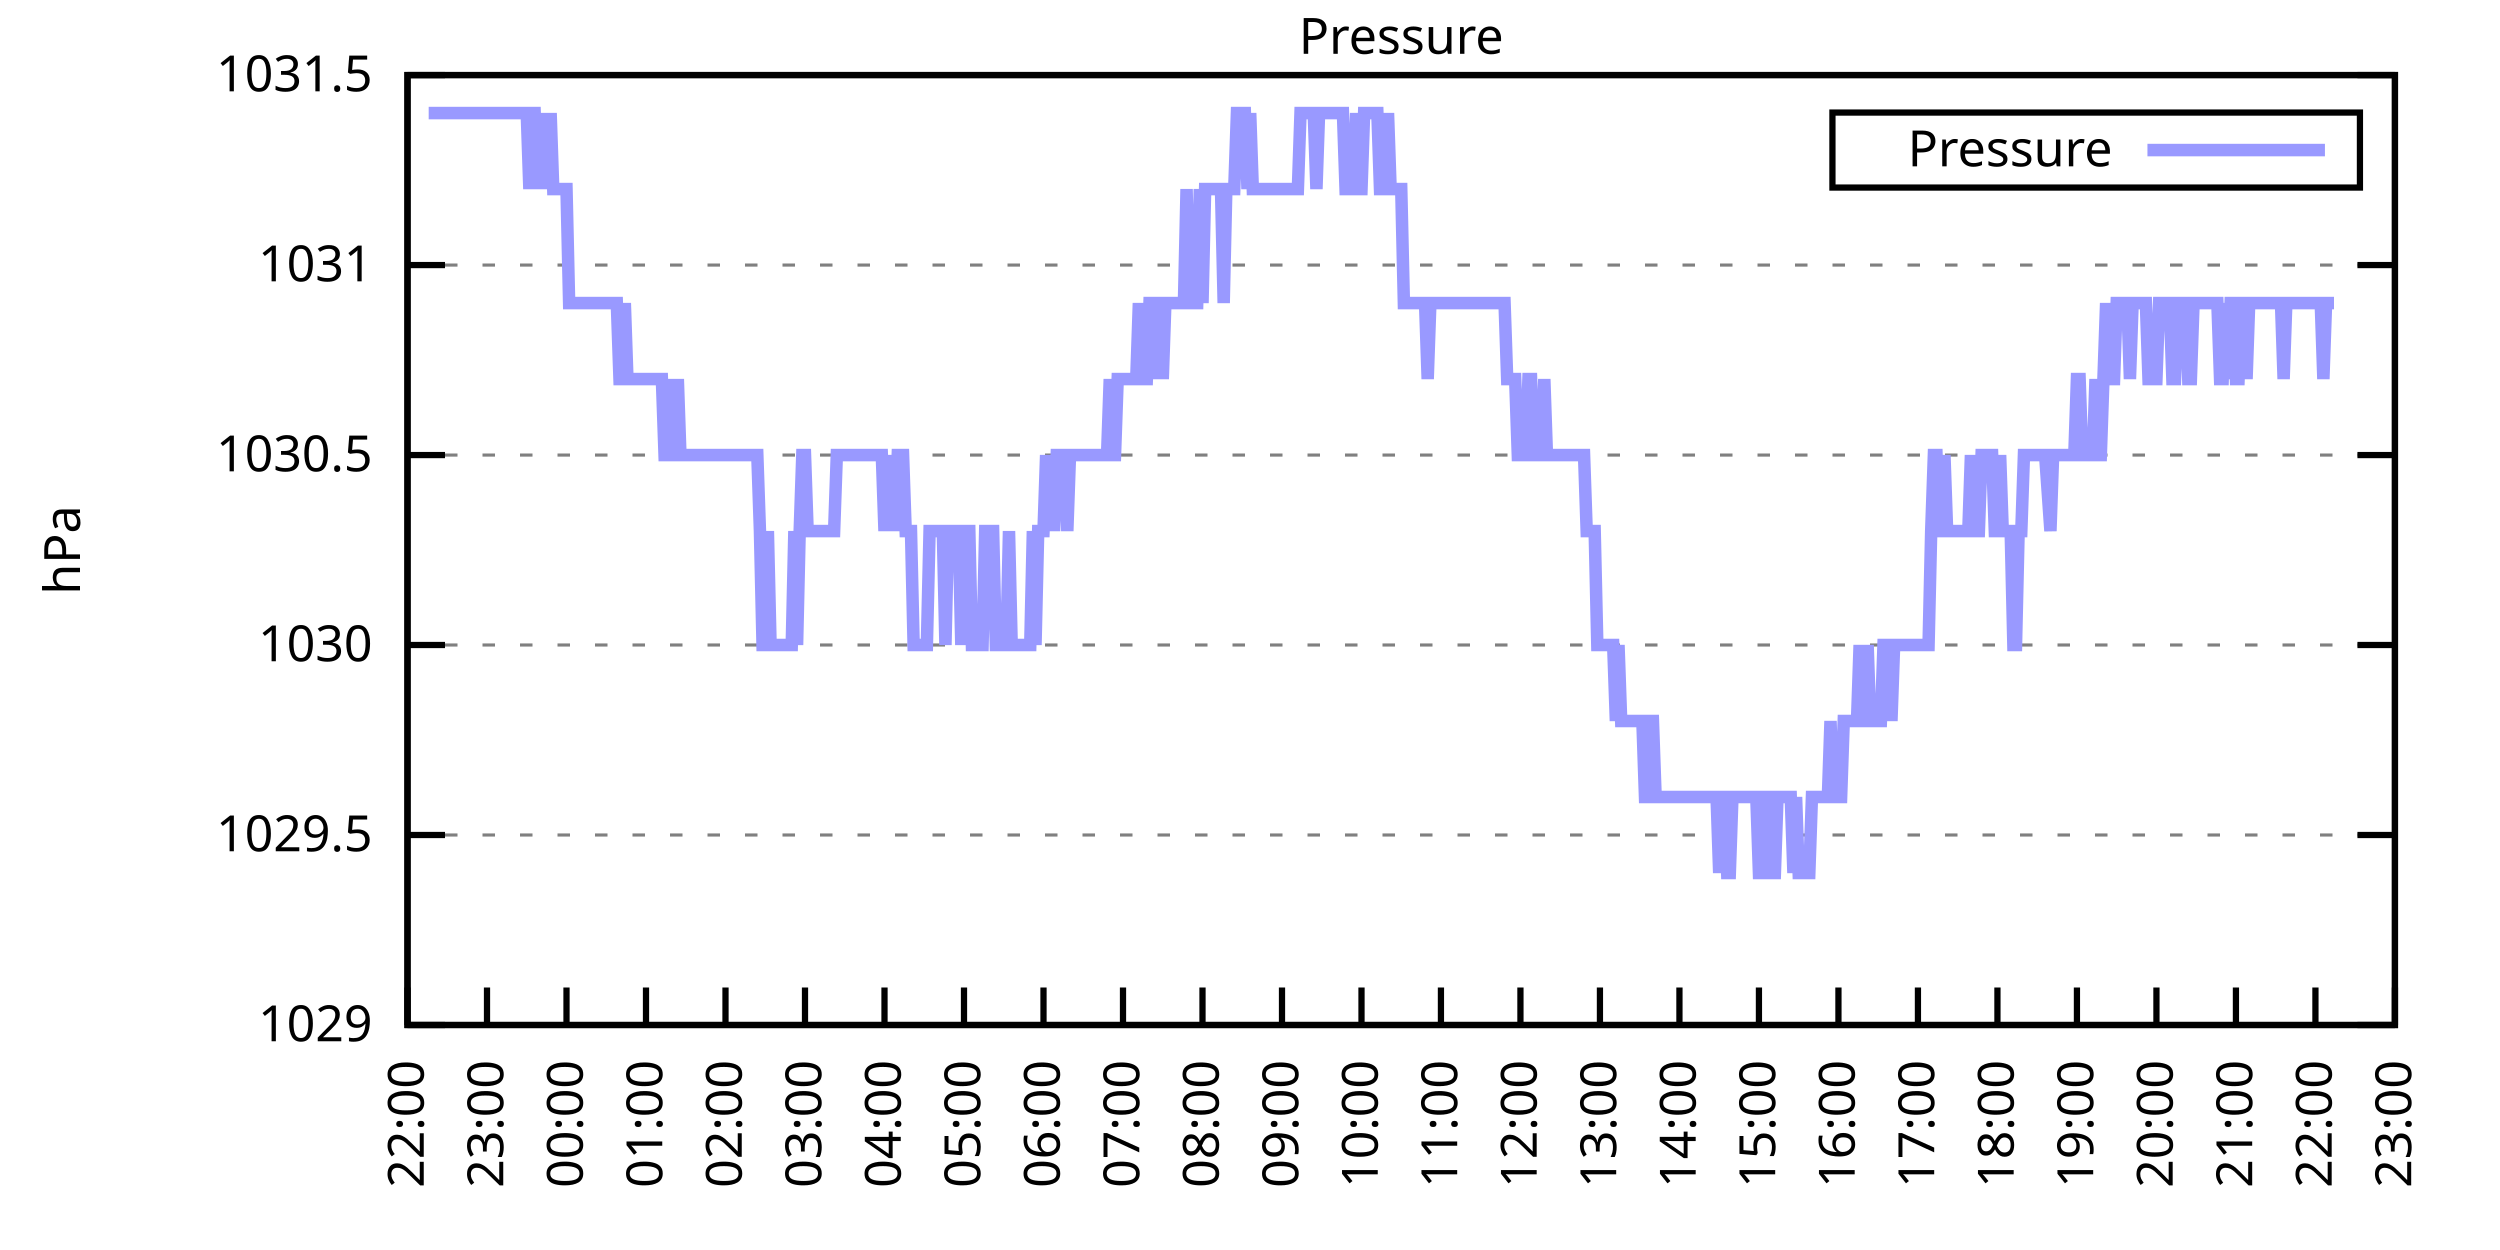
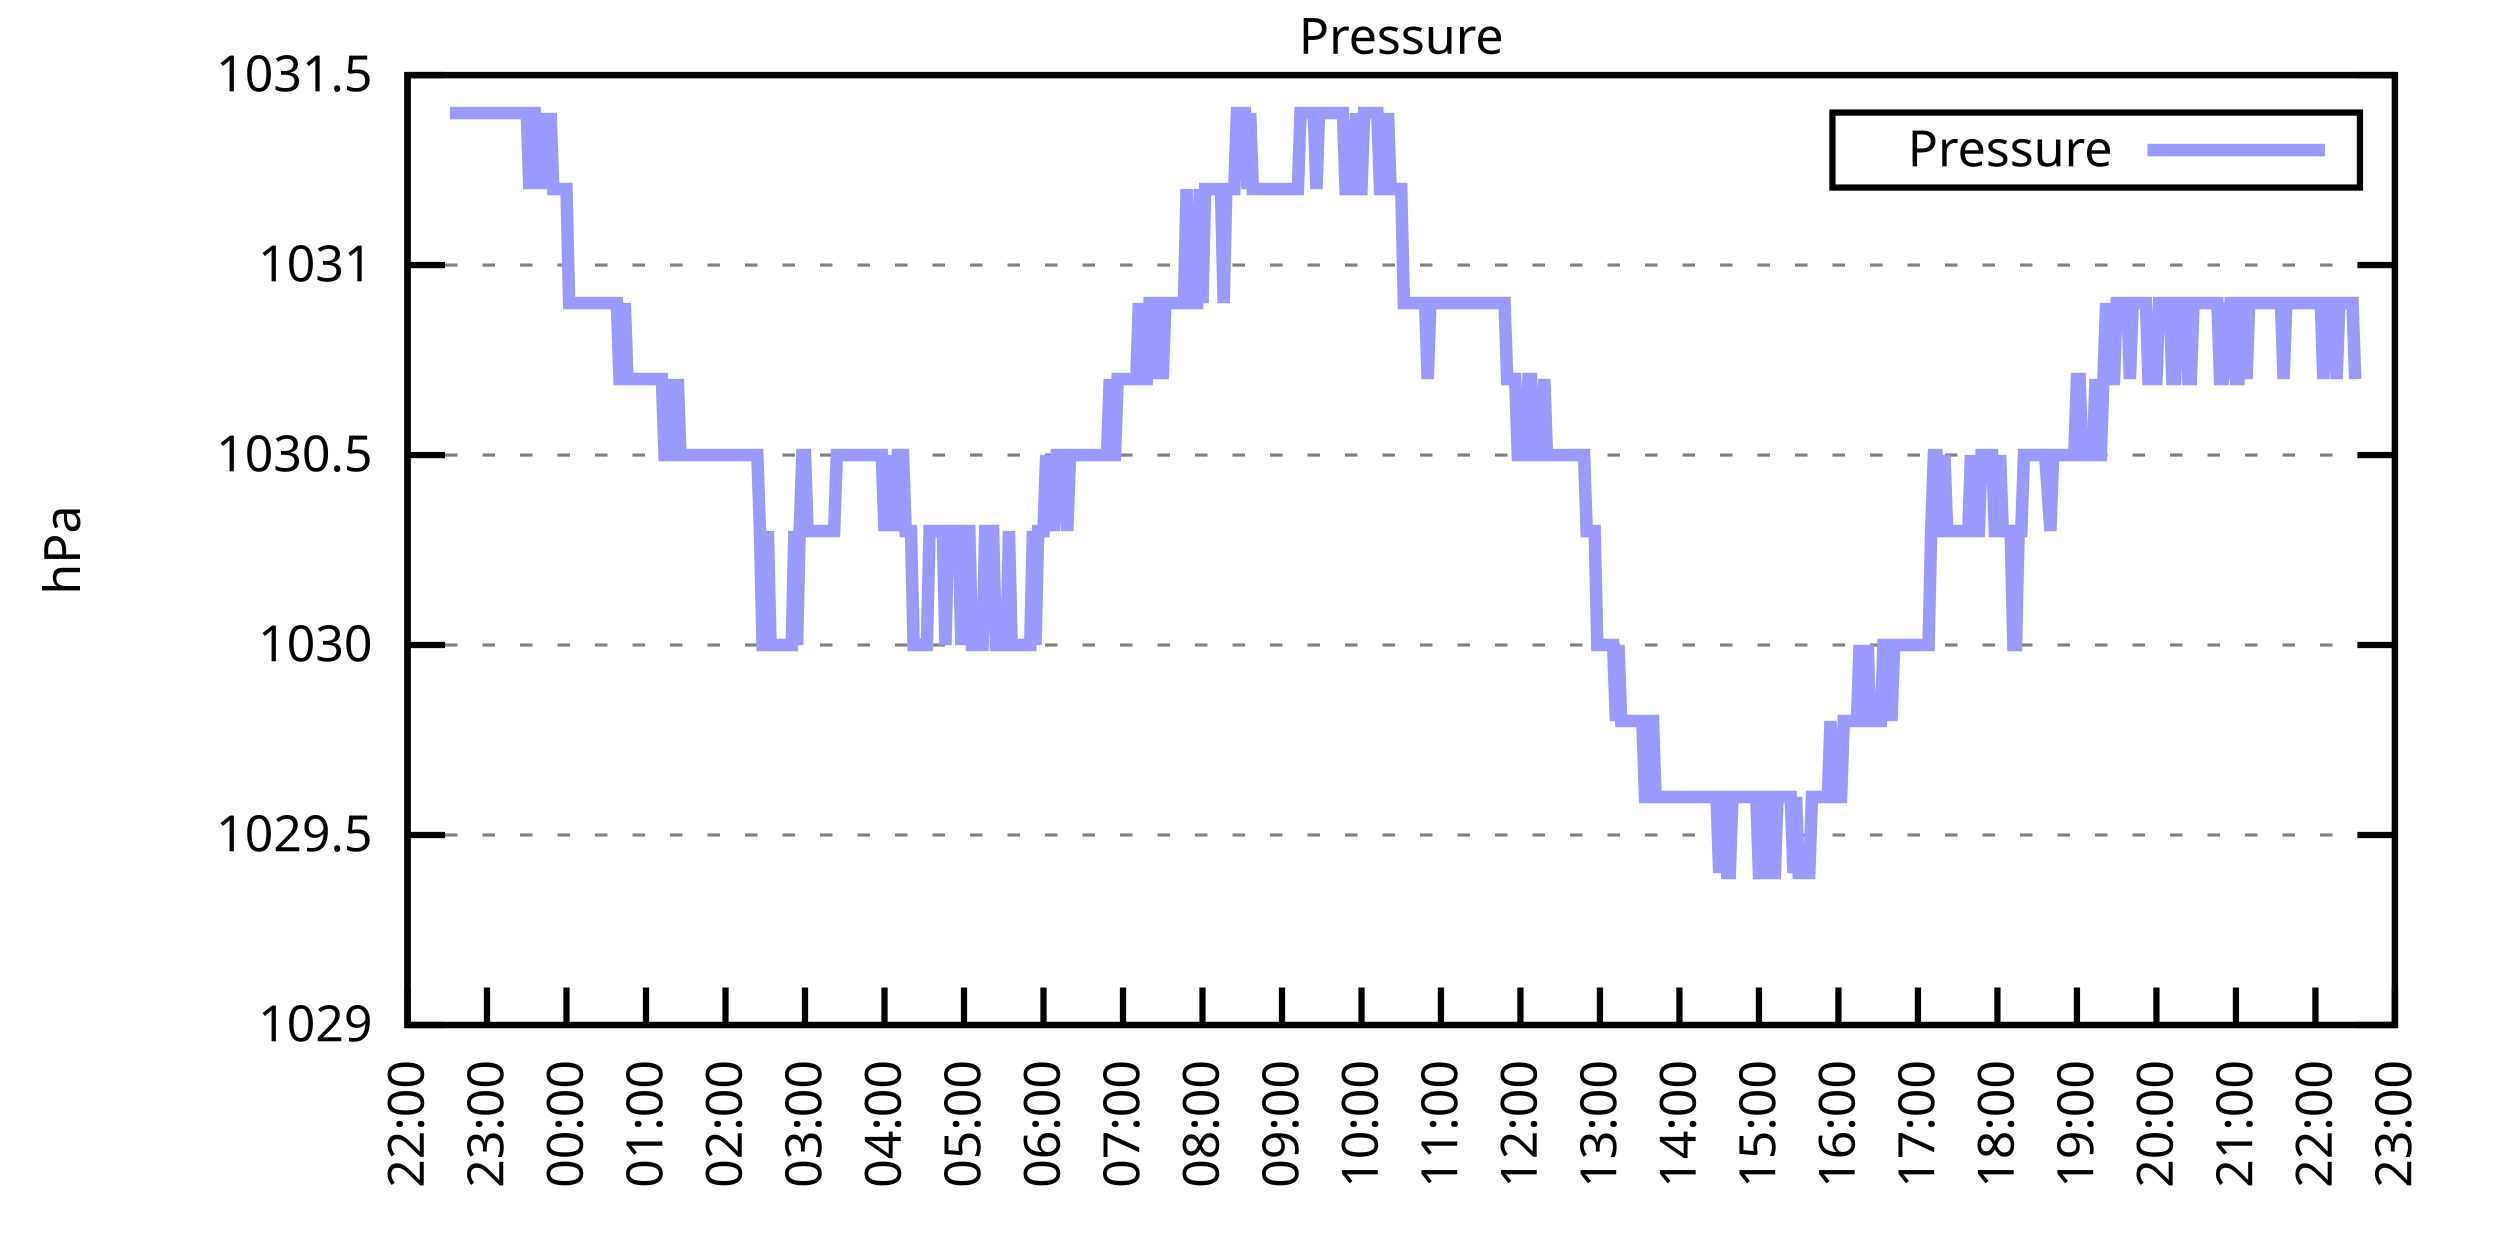
<svg xmlns="http://www.w3.org/2000/svg" xmlns:xlink="http://www.w3.org/1999/xlink" width="400" height="200" viewBox="0 0 400 200">
  <g id="gnuplot_canvas">
    <rect x="0" y="0" width="400" height="200" fill="none" />
    <defs>
      <circle id="gpDot" r="0.5" stroke-width="0.5" stroke="currentColor" />
      <path id="gpPt0" stroke-width="0.333" stroke="currentColor" d="M-1,0 h2 M0,-1 v2" />
      <path id="gpPt1" stroke-width="0.333" stroke="currentColor" d="M-1,-1 L1,1 M1,-1 L-1,1" />
      <path id="gpPt2" stroke-width="0.333" stroke="currentColor" d="M-1,0 L1,0 M0,-1 L0,1 M-1,-1 L1,1 M-1,1 L1,-1" />
      <rect id="gpPt3" stroke-width="0.333" stroke="currentColor" x="-1" y="-1" width="2" height="2" />
      <rect id="gpPt4" stroke-width="0.333" stroke="currentColor" fill="currentColor" x="-1" y="-1" width="2" height="2" />
      <circle id="gpPt5" stroke-width="0.333" stroke="currentColor" cx="0" cy="0" r="1" />
      <use xlink:href="#gpPt5" id="gpPt6" fill="currentColor" stroke="none" />
      <path id="gpPt7" stroke-width="0.333" stroke="currentColor" d="M0,-1.33 L-1.33,0.67 L1.33,0.67 z" />
      <use xlink:href="#gpPt7" id="gpPt8" fill="currentColor" stroke="none" />
      <use xlink:href="#gpPt7" id="gpPt9" stroke="currentColor" transform="rotate(180)" />
      <use xlink:href="#gpPt9" id="gpPt10" fill="currentColor" stroke="none" />
      <use xlink:href="#gpPt3" id="gpPt11" stroke="currentColor" transform="rotate(45)" />
      <use xlink:href="#gpPt11" id="gpPt12" fill="currentColor" stroke="none" />
      <path id="gpPt13" stroke-width="0.333" stroke="currentColor" d="M0,1.330 L1.265,0.411 L0.782,-1.067 L-0.782,-1.076 L-1.265,0.411 z" />
      <use xlink:href="#gpPt13" id="gpPt14" fill="currentColor" stroke="none" />
      <filter id="textbox" filterUnits="objectBoundingBox" x="0" y="0" height="1" width="1">
        <feFlood flood-color="white" flood-opacity="1" result="bgnd" />
        <feComposite in="SourceGraphic" in2="bgnd" operator="atop" />
      </filter>
      <filter id="greybox" filterUnits="objectBoundingBox" x="0" y="0" height="1" width="1">
        <feFlood flood-color="lightgrey" flood-opacity="1" result="grey" />
        <feComposite in="SourceGraphic" in2="grey" operator="atop" />
      </filter>
    </defs>
    <g fill="none" color="white" stroke="currentColor" stroke-width="1.00" stroke-linecap="butt" stroke-linejoin="miter">
</g>
    <g fill="none" color="black" stroke="currentColor" stroke-width="1.00" stroke-linecap="butt" stroke-linejoin="miter">
      <g stroke="none" shape-rendering="crispEdges">
        <polygon fill="rgb(255, 255, 255)" points="65.20,164.00 383.18,164.00 383.18,12.02 65.20,12.02 " />
      </g>
    </g>
    <g fill="none" color="black" stroke="currentColor" stroke-width="1.00" stroke-linecap="butt" stroke-linejoin="miter">
</g>
    <g fill="none" color="black" stroke="black" stroke-width="0.50" stroke-linecap="butt" stroke-linejoin="miter">
</g>
    <g fill="none" color="gray" stroke="currentColor" stroke-width="0.50" stroke-linecap="butt" stroke-linejoin="miter">
      <path stroke="gray" stroke-dasharray="2,4" class="gridline" d="M65.20,164.00 L383.19,164.00  " />
    </g>
    <g fill="none" color="gray" stroke="gray" stroke-width="1.00" stroke-linecap="butt" stroke-linejoin="miter">
</g>
    <g fill="none" color="black" stroke="currentColor" stroke-width="1.00" stroke-linecap="butt" stroke-linejoin="miter">
      <path stroke="black" d="M65.20,164.00 L71.20,164.00 M383.19,164.00 L377.19,164.00  " />
      <g transform="translate(59.60,166.60)" stroke="none" fill="black" font-family="Sans" font-size="8.00" text-anchor="end">
        <text>
          <tspan font-family="Sans"> 1029</tspan>
        </text>
      </g>
    </g>
    <g fill="none" color="black" stroke="currentColor" stroke-width="1.00" stroke-linecap="butt" stroke-linejoin="miter">
</g>
    <g fill="none" color="black" stroke="black" stroke-width="0.50" stroke-linecap="butt" stroke-linejoin="miter">
</g>
    <g fill="none" color="gray" stroke="currentColor" stroke-width="0.50" stroke-linecap="butt" stroke-linejoin="miter">
      <path stroke="gray" stroke-dasharray="2,4" class="gridline" d="M65.20,133.60 L383.19,133.60  " />
    </g>
    <g fill="none" color="gray" stroke="gray" stroke-width="1.00" stroke-linecap="butt" stroke-linejoin="miter">
</g>
    <g fill="none" color="black" stroke="currentColor" stroke-width="1.00" stroke-linecap="butt" stroke-linejoin="miter">
      <path stroke="black" d="M65.20,133.60 L71.20,133.60 M383.19,133.60 L377.19,133.60  " />
      <g transform="translate(59.60,136.20)" stroke="none" fill="black" font-family="Sans" font-size="8.00" text-anchor="end">
        <text>
          <tspan font-family="Sans"> 1029.5</tspan>
        </text>
      </g>
    </g>
    <g fill="none" color="black" stroke="currentColor" stroke-width="1.00" stroke-linecap="butt" stroke-linejoin="miter">
</g>
    <g fill="none" color="black" stroke="black" stroke-width="0.50" stroke-linecap="butt" stroke-linejoin="miter">
</g>
    <g fill="none" color="gray" stroke="currentColor" stroke-width="0.50" stroke-linecap="butt" stroke-linejoin="miter">
      <path stroke="gray" stroke-dasharray="2,4" class="gridline" d="M65.20,103.20 L383.19,103.20  " />
    </g>
    <g fill="none" color="gray" stroke="gray" stroke-width="1.00" stroke-linecap="butt" stroke-linejoin="miter">
</g>
    <g fill="none" color="black" stroke="currentColor" stroke-width="1.00" stroke-linecap="butt" stroke-linejoin="miter">
      <path stroke="black" d="M65.20,103.20 L71.20,103.20 M383.19,103.20 L377.19,103.20  " />
      <g transform="translate(59.60,105.80)" stroke="none" fill="black" font-family="Sans" font-size="8.00" text-anchor="end">
        <text>
          <tspan font-family="Sans"> 1030</tspan>
        </text>
      </g>
    </g>
    <g fill="none" color="black" stroke="currentColor" stroke-width="1.00" stroke-linecap="butt" stroke-linejoin="miter">
</g>
    <g fill="none" color="black" stroke="black" stroke-width="0.50" stroke-linecap="butt" stroke-linejoin="miter">
</g>
    <g fill="none" color="gray" stroke="currentColor" stroke-width="0.50" stroke-linecap="butt" stroke-linejoin="miter">
      <path stroke="gray" stroke-dasharray="2,4" class="gridline" d="M65.20,72.81 L383.19,72.81  " />
    </g>
    <g fill="none" color="gray" stroke="gray" stroke-width="1.00" stroke-linecap="butt" stroke-linejoin="miter">
</g>
    <g fill="none" color="black" stroke="currentColor" stroke-width="1.00" stroke-linecap="butt" stroke-linejoin="miter">
      <path stroke="black" d="M65.20,72.81 L71.20,72.81 M383.19,72.81 L377.19,72.81  " />
      <g transform="translate(59.60,75.41)" stroke="none" fill="black" font-family="Sans" font-size="8.00" text-anchor="end">
        <text>
          <tspan font-family="Sans"> 1030.5</tspan>
        </text>
      </g>
    </g>
    <g fill="none" color="black" stroke="currentColor" stroke-width="1.00" stroke-linecap="butt" stroke-linejoin="miter">
</g>
    <g fill="none" color="black" stroke="black" stroke-width="0.50" stroke-linecap="butt" stroke-linejoin="miter">
</g>
    <g fill="none" color="gray" stroke="currentColor" stroke-width="0.50" stroke-linecap="butt" stroke-linejoin="miter">
      <path stroke="gray" stroke-dasharray="2,4" class="gridline" d="M65.20,42.41 L383.19,42.41  " />
    </g>
    <g fill="none" color="gray" stroke="gray" stroke-width="1.00" stroke-linecap="butt" stroke-linejoin="miter">
</g>
    <g fill="none" color="black" stroke="currentColor" stroke-width="1.00" stroke-linecap="butt" stroke-linejoin="miter">
      <path stroke="black" d="M65.20,42.41 L71.20,42.41 M383.19,42.41 L377.19,42.41  " />
      <g transform="translate(59.60,45.01)" stroke="none" fill="black" font-family="Sans" font-size="8.00" text-anchor="end">
        <text>
          <tspan font-family="Sans"> 1031</tspan>
        </text>
      </g>
    </g>
    <g fill="none" color="black" stroke="currentColor" stroke-width="1.00" stroke-linecap="butt" stroke-linejoin="miter">
</g>
    <g fill="none" color="black" stroke="black" stroke-width="0.50" stroke-linecap="butt" stroke-linejoin="miter">
</g>
    <g fill="none" color="gray" stroke="currentColor" stroke-width="0.50" stroke-linecap="butt" stroke-linejoin="miter">
      <path stroke="gray" stroke-dasharray="2,4" class="gridline" d="M65.20,12.01 L383.19,12.01  " />
    </g>
    <g fill="none" color="gray" stroke="gray" stroke-width="1.00" stroke-linecap="butt" stroke-linejoin="miter">
</g>
    <g fill="none" color="black" stroke="currentColor" stroke-width="1.00" stroke-linecap="butt" stroke-linejoin="miter">
      <path stroke="black" d="M65.20,12.01 L71.20,12.01 M383.19,12.01 L377.19,12.01  " />
      <g transform="translate(59.60,14.61)" stroke="none" fill="black" font-family="Sans" font-size="8.00" text-anchor="end">
        <text>
          <tspan font-family="Sans"> 1031.5</tspan>
        </text>
      </g>
    </g>
    <g fill="none" color="black" stroke="currentColor" stroke-width="1.00" stroke-linecap="butt" stroke-linejoin="miter">
      <path stroke="black" d="M65.20,164.00 L65.20,158.00  " />
      <g transform="translate(67.80,169.60) rotate(270.00)" stroke="none" fill="black" font-family="Sans" font-size="8.00" text-anchor="end">
        <text>
          <tspan font-family="Sans">22:00</tspan>
        </text>
      </g>
    </g>
    <g fill="none" color="black" stroke="currentColor" stroke-width="1.00" stroke-linecap="butt" stroke-linejoin="miter">
      <path stroke="black" d="M77.92,164.00 L77.92,158.00  " />
      <g transform="translate(80.52,169.60) rotate(270.00)" stroke="none" fill="black" font-family="Sans" font-size="8.00" text-anchor="end">
        <text>
          <tspan font-family="Sans">23:00</tspan>
        </text>
      </g>
    </g>
    <g fill="none" color="black" stroke="currentColor" stroke-width="1.00" stroke-linecap="butt" stroke-linejoin="miter">
      <path stroke="black" d="M90.64,164.00 L90.64,158.00  " />
      <g transform="translate(93.24,169.60) rotate(270.00)" stroke="none" fill="black" font-family="Sans" font-size="8.00" text-anchor="end">
        <text>
          <tspan font-family="Sans">00:00</tspan>
        </text>
      </g>
    </g>
    <g fill="none" color="black" stroke="currentColor" stroke-width="1.00" stroke-linecap="butt" stroke-linejoin="miter">
      <path stroke="black" d="M103.36,164.00 L103.36,158.00  " />
      <g transform="translate(105.96,169.60) rotate(270.00)" stroke="none" fill="black" font-family="Sans" font-size="8.00" text-anchor="end">
        <text>
          <tspan font-family="Sans">01:00</tspan>
        </text>
      </g>
    </g>
    <g fill="none" color="black" stroke="currentColor" stroke-width="1.00" stroke-linecap="butt" stroke-linejoin="miter">
      <path stroke="black" d="M116.08,164.00 L116.08,158.00  " />
      <g transform="translate(118.68,169.60) rotate(270.00)" stroke="none" fill="black" font-family="Sans" font-size="8.00" text-anchor="end">
        <text>
          <tspan font-family="Sans">02:00</tspan>
        </text>
      </g>
    </g>
    <g fill="none" color="black" stroke="currentColor" stroke-width="1.00" stroke-linecap="butt" stroke-linejoin="miter">
      <path stroke="black" d="M128.80,164.00 L128.80,158.00  " />
      <g transform="translate(131.40,169.60) rotate(270.00)" stroke="none" fill="black" font-family="Sans" font-size="8.00" text-anchor="end">
        <text>
          <tspan font-family="Sans">03:00</tspan>
        </text>
      </g>
    </g>
    <g fill="none" color="black" stroke="currentColor" stroke-width="1.00" stroke-linecap="butt" stroke-linejoin="miter">
      <path stroke="black" d="M141.52,164.00 L141.52,158.00  " />
      <g transform="translate(144.12,169.60) rotate(270.00)" stroke="none" fill="black" font-family="Sans" font-size="8.00" text-anchor="end">
        <text>
          <tspan font-family="Sans">04:00</tspan>
        </text>
      </g>
    </g>
    <g fill="none" color="black" stroke="currentColor" stroke-width="1.00" stroke-linecap="butt" stroke-linejoin="miter">
      <path stroke="black" d="M154.24,164.00 L154.24,158.00  " />
      <g transform="translate(156.84,169.60) rotate(270.00)" stroke="none" fill="black" font-family="Sans" font-size="8.00" text-anchor="end">
        <text>
          <tspan font-family="Sans">05:00</tspan>
        </text>
      </g>
    </g>
    <g fill="none" color="black" stroke="currentColor" stroke-width="1.00" stroke-linecap="butt" stroke-linejoin="miter">
      <path stroke="black" d="M166.96,164.00 L166.96,158.00  " />
      <g transform="translate(169.56,169.60) rotate(270.00)" stroke="none" fill="black" font-family="Sans" font-size="8.00" text-anchor="end">
        <text>
          <tspan font-family="Sans">06:00</tspan>
        </text>
      </g>
    </g>
    <g fill="none" color="black" stroke="currentColor" stroke-width="1.00" stroke-linecap="butt" stroke-linejoin="miter">
      <path stroke="black" d="M179.68,164.00 L179.68,158.00  " />
      <g transform="translate(182.28,169.60) rotate(270.00)" stroke="none" fill="black" font-family="Sans" font-size="8.00" text-anchor="end">
        <text>
          <tspan font-family="Sans">07:00</tspan>
        </text>
      </g>
    </g>
    <g fill="none" color="black" stroke="currentColor" stroke-width="1.00" stroke-linecap="butt" stroke-linejoin="miter">
      <path stroke="black" d="M192.40,164.00 L192.40,158.00  " />
      <g transform="translate(195.00,169.60) rotate(270.00)" stroke="none" fill="black" font-family="Sans" font-size="8.00" text-anchor="end">
        <text>
          <tspan font-family="Sans">08:00</tspan>
        </text>
      </g>
    </g>
    <g fill="none" color="black" stroke="currentColor" stroke-width="1.00" stroke-linecap="butt" stroke-linejoin="miter">
      <path stroke="black" d="M205.12,164.00 L205.12,158.00  " />
      <g transform="translate(207.72,169.60) rotate(270.00)" stroke="none" fill="black" font-family="Sans" font-size="8.00" text-anchor="end">
        <text>
          <tspan font-family="Sans">09:00</tspan>
        </text>
      </g>
    </g>
    <g fill="none" color="black" stroke="currentColor" stroke-width="1.00" stroke-linecap="butt" stroke-linejoin="miter">
      <path stroke="black" d="M217.84,164.00 L217.84,158.00  " />
      <g transform="translate(220.44,169.60) rotate(270.00)" stroke="none" fill="black" font-family="Sans" font-size="8.00" text-anchor="end">
        <text>
          <tspan font-family="Sans">10:00</tspan>
        </text>
      </g>
    </g>
    <g fill="none" color="black" stroke="currentColor" stroke-width="1.00" stroke-linecap="butt" stroke-linejoin="miter">
      <path stroke="black" d="M230.55,164.00 L230.55,158.00  " />
      <g transform="translate(233.15,169.60) rotate(270.00)" stroke="none" fill="black" font-family="Sans" font-size="8.00" text-anchor="end">
        <text>
          <tspan font-family="Sans">11:00</tspan>
        </text>
      </g>
    </g>
    <g fill="none" color="black" stroke="currentColor" stroke-width="1.00" stroke-linecap="butt" stroke-linejoin="miter">
      <path stroke="black" d="M243.27,164.00 L243.27,158.00  " />
      <g transform="translate(245.87,169.60) rotate(270.00)" stroke="none" fill="black" font-family="Sans" font-size="8.00" text-anchor="end">
        <text>
          <tspan font-family="Sans">12:00</tspan>
        </text>
      </g>
    </g>
    <g fill="none" color="black" stroke="currentColor" stroke-width="1.00" stroke-linecap="butt" stroke-linejoin="miter">
      <path stroke="black" d="M255.99,164.00 L255.99,158.00  " />
      <g transform="translate(258.59,169.60) rotate(270.00)" stroke="none" fill="black" font-family="Sans" font-size="8.00" text-anchor="end">
        <text>
          <tspan font-family="Sans">13:00</tspan>
        </text>
      </g>
    </g>
    <g fill="none" color="black" stroke="currentColor" stroke-width="1.00" stroke-linecap="butt" stroke-linejoin="miter">
      <path stroke="black" d="M268.71,164.00 L268.71,158.00  " />
      <g transform="translate(271.31,169.60) rotate(270.00)" stroke="none" fill="black" font-family="Sans" font-size="8.00" text-anchor="end">
        <text>
          <tspan font-family="Sans">14:00</tspan>
        </text>
      </g>
    </g>
    <g fill="none" color="black" stroke="currentColor" stroke-width="1.00" stroke-linecap="butt" stroke-linejoin="miter">
      <path stroke="black" d="M281.43,164.00 L281.43,158.00  " />
      <g transform="translate(284.03,169.60) rotate(270.00)" stroke="none" fill="black" font-family="Sans" font-size="8.00" text-anchor="end">
        <text>
          <tspan font-family="Sans">15:00</tspan>
        </text>
      </g>
    </g>
    <g fill="none" color="black" stroke="currentColor" stroke-width="1.00" stroke-linecap="butt" stroke-linejoin="miter">
      <path stroke="black" d="M294.15,164.00 L294.15,158.00  " />
      <g transform="translate(296.75,169.60) rotate(270.00)" stroke="none" fill="black" font-family="Sans" font-size="8.00" text-anchor="end">
        <text>
          <tspan font-family="Sans">16:00</tspan>
        </text>
      </g>
    </g>
    <g fill="none" color="black" stroke="currentColor" stroke-width="1.00" stroke-linecap="butt" stroke-linejoin="miter">
      <path stroke="black" d="M306.87,164.00 L306.87,158.00  " />
      <g transform="translate(309.47,169.60) rotate(270.00)" stroke="none" fill="black" font-family="Sans" font-size="8.00" text-anchor="end">
        <text>
          <tspan font-family="Sans">17:00</tspan>
        </text>
      </g>
    </g>
    <g fill="none" color="black" stroke="currentColor" stroke-width="1.00" stroke-linecap="butt" stroke-linejoin="miter">
      <path stroke="black" d="M319.59,164.00 L319.59,158.00  " />
      <g transform="translate(322.19,169.60) rotate(270.00)" stroke="none" fill="black" font-family="Sans" font-size="8.00" text-anchor="end">
        <text>
          <tspan font-family="Sans">18:00</tspan>
        </text>
      </g>
    </g>
    <g fill="none" color="black" stroke="currentColor" stroke-width="1.00" stroke-linecap="butt" stroke-linejoin="miter">
      <path stroke="black" d="M332.31,164.00 L332.31,158.00  " />
      <g transform="translate(334.91,169.60) rotate(270.00)" stroke="none" fill="black" font-family="Sans" font-size="8.00" text-anchor="end">
        <text>
          <tspan font-family="Sans">19:00</tspan>
        </text>
      </g>
    </g>
    <g fill="none" color="black" stroke="currentColor" stroke-width="1.00" stroke-linecap="butt" stroke-linejoin="miter">
      <path stroke="black" d="M345.03,164.00 L345.03,158.00  " />
      <g transform="translate(347.63,169.60) rotate(270.00)" stroke="none" fill="black" font-family="Sans" font-size="8.00" text-anchor="end">
        <text>
          <tspan font-family="Sans">20:00</tspan>
        </text>
      </g>
    </g>
    <g fill="none" color="black" stroke="currentColor" stroke-width="1.00" stroke-linecap="butt" stroke-linejoin="miter">
      <path stroke="black" d="M357.75,164.00 L357.75,158.00  " />
      <g transform="translate(360.35,169.60) rotate(270.00)" stroke="none" fill="black" font-family="Sans" font-size="8.00" text-anchor="end">
        <text>
          <tspan font-family="Sans">21:00</tspan>
        </text>
      </g>
    </g>
    <g fill="none" color="black" stroke="currentColor" stroke-width="1.00" stroke-linecap="butt" stroke-linejoin="miter">
      <path stroke="black" d="M370.47,164.00 L370.47,158.00  " />
      <g transform="translate(373.07,169.60) rotate(270.00)" stroke="none" fill="black" font-family="Sans" font-size="8.00" text-anchor="end">
        <text>
          <tspan font-family="Sans">22:00</tspan>
        </text>
      </g>
    </g>
    <g fill="none" color="black" stroke="currentColor" stroke-width="1.00" stroke-linecap="butt" stroke-linejoin="miter">
      <path stroke="black" d="M383.19,164.00 L383.19,158.00  " />
      <g transform="translate(385.79,169.60) rotate(270.00)" stroke="none" fill="black" font-family="Sans" font-size="8.00" text-anchor="end">
        <text>
          <tspan font-family="Sans">23:00</tspan>
        </text>
      </g>
    </g>
    <g fill="none" color="black" stroke="currentColor" stroke-width="1.00" stroke-linecap="butt" stroke-linejoin="miter">
</g>
    <g fill="none" color="black" stroke="currentColor" stroke-width="1.00" stroke-linecap="butt" stroke-linejoin="miter">
      <path stroke="black" d="M65.20,12.01 L65.20,164.00 L383.19,164.00 L383.19,12.01 L65.20,12.01 Z  " />
    </g>
    <g fill="none" color="black" stroke="currentColor" stroke-width="1.00" stroke-linecap="butt" stroke-linejoin="miter">
</g>
    <g fill="none" color="black" stroke="currentColor" stroke-width="1.00" stroke-linecap="butt" stroke-linejoin="miter">
      <path stroke="black" d="M293.19,30.01 L293.19,18.01 L377.59,18.01 L377.59,30.01 L293.19,30.01 Z  " />
    </g>
    <g id="Pressure_plot_1">
      <g fill="none" color="white" stroke="black" stroke-width="2.00" stroke-linecap="butt" stroke-linejoin="miter">
</g>
      <g fill="none" color="black" stroke="currentColor" stroke-width="2.00" stroke-linecap="butt" stroke-linejoin="miter">
        <g transform="translate(337.99,26.61)" stroke="none" fill="black" font-family="Sans" font-size="8.00" text-anchor="end">
          <text>
            <tspan font-family="Sans">Pressure</tspan>
          </text>
        </g>
      </g>
      <g fill="none" color="black" stroke="currentColor" stroke-width="2.00" stroke-linecap="butt" stroke-linejoin="miter">
-         <path stroke="rgb(153, 153, 255)" d="M343.59,24.01 L371.99,24.01 M68.59,18.09 L69.02,18.09 L69.44,18.09 L69.86,18.09 L70.29,18.09 L70.71,18.09   L71.14,18.09 L71.56,18.09 L71.98,18.09 L72.41,18.09 L72.83,18.09 L73.26,18.09 L73.68,18.09 L74.10,18.09   L74.53,18.09 L74.95,18.09 L75.38,18.09 L75.80,18.09 L76.22,18.09 L76.65,18.09 L77.07,18.09 L77.50,18.09   L77.92,18.09 L78.34,18.09 L78.77,18.09 L79.19,18.09 L79.62,18.09 L80.04,18.09 L80.46,18.09 L80.89,18.09   L81.31,18.09 L81.74,18.09 L82.16,18.09 L82.58,18.09 L83.01,18.09 L83.43,18.09 L83.86,18.09 L84.28,18.09   L84.70,30.25 L85.13,18.09 L85.55,18.09 L85.98,30.25 L86.40,18.09 L86.82,30.25 L87.25,18.09 L87.67,30.25   L88.10,18.09 L88.52,30.25 L88.94,30.25 L89.37,30.25 L89.79,30.25 L90.22,30.25 L90.64,30.25 L91.06,48.49   L91.49,48.49 L91.91,48.49 L92.34,48.49 L92.76,48.49 L93.18,48.49 L93.61,48.49 L94.03,48.49 L94.46,48.49   L94.88,48.49 L95.30,48.49 L95.73,48.49 L96.15,48.49 L96.58,48.49 L97.00,48.49 L97.42,48.49 L97.85,48.49   L98.27,48.49 L98.69,48.49 L99.12,60.65 L99.54,60.65 L99.97,48.49 L100.39,60.65 L100.81,60.65 L101.24,60.65   L101.66,60.65 L102.09,60.65 L102.51,60.65 L102.93,60.65 L103.36,60.65 L103.78,60.65 L104.21,60.65 L104.63,60.65   L105.05,60.65 L105.48,60.65 L105.90,60.65 L106.33,72.81 L106.75,72.81 L107.17,72.81 L107.60,60.65 L108.02,72.81   L108.45,60.65 L108.87,72.81 L109.29,72.81 L109.72,72.81 L110.14,72.81 L110.57,72.81 L110.99,72.81 L111.41,72.81   L111.84,72.81 L112.26,72.81 L112.69,72.81 L113.11,72.81 L113.53,72.81 L113.96,72.81 L114.38,72.81 L114.81,72.81   L115.23,72.81 L115.65,72.81 L116.08,72.81 L116.50,72.81 L116.93,72.81 L117.35,72.81 L117.77,72.81 L118.20,72.81   L118.62,72.81 L119.05,72.81 L119.47,72.81 L119.89,72.81 L120.32,72.81 L120.74,72.81 L121.17,72.81 L121.59,84.97   L122.01,103.20 L122.44,103.20 L122.86,84.97 L123.29,103.20 L123.71,103.20 L124.13,103.20 L124.56,103.20 L124.98,103.20   L125.41,103.20 L125.83,103.20 L126.25,103.20 L126.68,103.20 L127.10,84.97 L127.53,103.20 L127.95,84.97 L128.37,72.81   L128.80,72.81 L129.22,84.97 L129.65,84.97 L130.07,84.97 L130.49,84.97 L130.92,84.97 L131.34,84.97 L131.77,84.97   L132.19,84.97 L132.61,84.97 L133.04,84.97 L133.46,84.97 L133.89,72.81 L134.31,72.81 L134.73,72.81 L135.16,72.81   L135.58,72.81 L136.01,72.81 L136.43,72.81 L136.85,72.81 L137.28,72.81 L137.70,72.81 L138.13,72.81 L138.55,72.81   L138.97,72.81 L139.40,72.81 L139.82,72.81 L140.25,72.81 L140.67,72.81 L141.09,72.81 L141.52,84.97 L141.94,72.81   L142.37,84.97 L142.79,72.81 L143.21,84.97 L143.64,72.81 L144.06,72.81 L144.49,72.81 L144.91,84.97 L145.33,84.97   L145.76,84.97 L146.18,103.20 L146.61,103.20 L147.03,103.20 L147.45,103.20 L147.88,103.20 L148.30,103.20 L148.73,84.97   L149.15,84.97 L149.57,84.97 L150.00,84.97 L150.42,84.97 L150.85,84.97 L151.27,103.20 L151.69,84.97 L152.12,84.97   L152.54,84.97 L152.97,84.97 L153.39,84.97 L153.81,103.20 L154.24,84.97 L154.66,84.97 L155.09,84.97 L155.51,103.20   L155.93,103.20 L156.36,103.20 L156.78,103.20 L157.21,103.20 L157.63,84.97 L158.05,84.97 L158.48,84.97 L158.90,84.97   L159.33,103.20 L159.75,103.20 L160.17,103.20 L160.60,103.20 L161.02,103.20 L161.44,84.97 L161.87,103.20 L162.29,103.20   L162.72,103.20 L163.14,103.20 L163.56,103.20 L163.99,103.20 L164.41,103.20 L164.84,103.20 L165.26,84.97 L165.68,103.20   L166.11,84.97 L166.53,84.97 L166.96,84.97 L167.38,72.81 L167.80,84.97 L168.23,72.81 L168.65,84.97 L169.08,72.81   L169.50,72.81 L169.92,72.81 L170.35,72.81 L170.77,84.97 L171.20,72.81 L171.62,72.81 L172.04,72.81 L172.47,72.81   L172.89,72.81 L173.32,72.81 L173.74,72.81 L174.16,72.81 L174.59,72.81 L175.01,72.81 L175.44,72.81 L175.86,72.81   L176.28,72.81 L176.71,72.81 L177.13,72.81 L177.56,60.65 L177.98,72.81 L178.40,72.81 L178.83,60.65 L179.25,60.65   L179.68,60.65 L180.10,60.65 L180.52,60.65 L180.95,60.65 L181.37,60.65 L181.80,60.65 L182.22,48.49 L182.64,60.65   L183.07,60.65 L183.49,60.65 L183.92,48.49 L184.34,48.49 L184.76,48.49 L185.19,60.65 L185.61,48.49 L186.04,60.65   L186.46,48.49 L186.88,48.49 L187.31,48.49 L187.73,48.49 L188.16,48.49 L188.58,48.49 L189.00,48.49 L189.43,48.49   L189.85,30.25 L190.28,48.49 L190.70,48.49 L191.12,48.49 L191.55,48.49 L191.97,30.25 L192.40,48.49 L192.82,30.25   L193.24,30.25 L193.67,30.25 L194.09,30.25 L194.52,30.25 L194.94,30.25 L195.36,30.25 L195.79,48.49 L196.21,30.25   L196.64,30.25 L197.06,30.25 L197.48,30.25 L197.91,18.09 L198.33,18.09 L198.76,18.09 L199.18,18.09 L199.60,30.25   L200.03,18.09 L200.45,30.25 L200.88,30.25 L201.30,30.25 L201.72,30.25 L202.15,30.25 L202.57,30.25 L203.00,30.25   L203.42,30.25 L203.84,30.25 L204.27,30.25 L204.69,30.25 L205.12,30.25 L205.54,30.25 L205.96,30.25 L206.39,30.25   L206.81,30.25 L207.24,30.25 L207.66,30.25 L208.08,18.09 L208.51,18.09 L208.93,18.09 L209.36,18.09 L209.78,18.09   L210.20,18.09 L210.63,30.25 L211.05,18.09 L211.48,18.09 L211.90,18.09 L212.32,18.09 L212.75,18.09 L213.17,18.09   L213.60,18.09 L214.02,18.09 L214.44,18.09 L214.87,18.09 L215.29,30.25 L215.72,30.25 L216.14,30.25 L216.56,30.25   L216.99,18.09 L217.41,30.25 L217.84,30.25 L218.26,18.09 L218.68,18.09 L219.11,18.09 L219.53,18.09 L219.96,18.09   L220.38,18.09 L220.80,30.25 L221.23,30.25 L221.65,30.25 L222.08,18.09 L222.50,30.25 L222.92,30.25 L223.35,30.25   L223.77,30.25 L224.20,30.25 L224.62,48.49 L225.04,48.49 L225.47,48.49 L225.89,48.49 L226.31,48.49 L226.74,48.49   L227.16,48.49 L227.59,48.49 L228.01,48.49 L228.43,60.65 L228.86,48.49 L229.28,48.49 L229.71,48.49 L230.13,48.49   L230.55,48.49 L230.98,48.49 L231.40,48.49 L231.83,48.49 L232.25,48.49 L232.67,48.49 L233.10,48.49 L233.52,48.49   L233.95,48.49 L234.37,48.49 L234.79,48.49 L235.22,48.49 L235.64,48.49 L236.07,48.49 L236.49,48.49 L236.91,48.49   L237.34,48.49 L237.76,48.49 L238.19,48.49 L238.61,48.49 L239.03,48.49 L239.46,48.49 L239.88,48.49 L240.31,48.49   L240.73,48.49 L241.15,60.65 L241.58,60.65 L242.00,60.65 L242.43,60.65 L242.85,72.81 L243.27,72.81 L243.70,72.81   L244.12,72.81 L244.55,60.65 L244.97,60.65 L245.39,72.81 L245.82,72.81 L246.24,72.81 L246.67,72.81 L247.09,60.65   L247.51,72.81 L247.94,72.81 L248.36,72.81 L248.79,72.81 L249.21,72.81 L249.63,72.81 L250.06,72.81 L250.48,72.81   L250.91,72.81 L251.33,72.81 L251.75,72.81 L252.18,72.81 L252.60,72.81 L253.03,72.81 L253.45,72.81 L253.87,84.97   L254.30,84.97 L254.72,84.97 L255.15,84.97 L255.57,103.20 L255.99,103.20 L256.42,103.20 L256.84,103.20 L257.27,103.20   L257.69,103.20 L258.11,103.20 L258.54,115.36 L258.96,103.20 L259.39,115.36 L259.81,115.36 L260.23,115.36 L260.66,115.36   L261.08,115.36 L261.51,115.36 L261.93,115.36 L262.35,115.36 L262.78,115.36 L263.20,127.52 L263.63,127.52 L264.05,115.36   L264.47,115.36 L264.90,127.52 L265.32,127.52 L265.75,127.52 L266.17,127.52 L266.59,127.52 L267.02,127.52 L267.44,127.52   L267.87,127.52 L268.29,127.52 L268.71,127.52 L269.14,127.52 L269.56,127.52 L269.99,127.52 L270.41,127.52 L270.83,127.52   L271.26,127.52 L271.68,127.52 L272.11,127.52 L272.53,127.52 L272.95,127.52 L273.38,127.52 L273.80,127.52 L274.23,127.52   L274.65,127.52 L275.07,139.68 L275.50,127.52 L275.92,127.52 L276.35,139.68 L276.77,139.68 L277.19,127.52 L277.62,127.52   L278.04,127.52 L278.47,127.52 L278.89,127.52 L279.31,127.52 L279.74,127.52 L280.16,127.52 L280.59,127.52 L281.01,127.52   L281.43,139.68 L281.86,139.68 L282.28,127.52 L282.71,127.52 L283.13,139.68 L283.55,139.68 L283.98,139.68 L284.40,127.52   L284.83,127.52 L285.25,127.52 L285.67,127.52 L286.10,127.52 L286.52,127.52 L286.95,139.68 L287.37,127.52 L287.79,139.68   L288.22,139.68 L288.64,139.68 L289.06,139.68 L289.49,139.68 L289.91,127.52 L290.34,127.52 L290.76,127.52 L291.18,127.52   L291.61,127.52 L292.03,127.52 L292.46,127.52 L292.88,115.36 L293.30,127.52 L293.73,127.52 L294.15,127.52 L294.58,127.52   L295.00,115.36 L295.42,115.36 L295.85,115.36 L296.27,115.36 L296.70,115.36 L297.12,115.36 L297.54,103.20 L297.97,115.36   L298.39,115.36 L298.82,103.20 L299.24,115.36 L299.66,115.36 L300.09,115.36 L300.51,115.36 L300.94,115.36 L301.36,103.20   L301.78,103.20 L302.21,103.20 L302.63,115.36 L303.06,103.20 L303.48,103.20 L303.90,103.20 L304.33,103.20 L304.75,103.20   L305.18,103.20 L305.60,103.20 L306.02,103.20 L306.45,103.20 L306.87,103.20 L307.30,103.20 L307.72,103.20 L308.14,103.20   L308.57,103.20 L308.99,84.97 L309.42,72.81 L309.84,72.81 L310.26,84.97 L310.69,84.97 L311.11,72.81 L311.54,84.97   L311.96,84.97 L312.38,84.97 L312.81,84.97 L313.23,84.97 L313.66,84.97 L314.08,84.97 L314.50,84.97 L314.93,84.97   L315.35,72.81 L315.78,84.97 L316.20,84.97 L316.62,84.97 L317.05,72.81 L317.47,72.81 L317.90,72.81 L318.32,72.81   L318.74,72.81 L319.17,84.97 L319.59,84.97 L320.02,72.81 L320.44,84.97 L320.86,84.97 L321.29,84.97 L321.71,84.97   L322.14,103.20 L322.56,103.20 L322.98,84.97 L323.41,84.97 L323.83,72.81 L324.26,72.81 L324.68,72.81 L325.74,72.81   L326.38,72.81 L326.80,72.81 L327.22,72.81 L328.07,84.97 L328.50,72.81 L328.92,72.81 L329.34,72.81 L329.77,72.81   L330.19,72.81 L330.62,72.81 L331.04,72.81 L331.46,72.81 L331.89,72.81 L332.31,60.65 L332.74,60.65 L333.16,72.81   L333.58,72.81 L334.01,72.81 L334.43,72.81 L334.86,72.81 L335.28,60.65 L335.70,72.81 L336.13,72.81 L336.55,60.65   L336.98,48.49 L337.40,60.65 L337.82,60.65 L338.25,60.65 L338.67,48.49 L339.10,48.49 L339.52,48.49 L339.94,48.49   L340.37,48.49 L340.79,60.65 L341.22,48.49 L341.64,48.49 L342.06,48.49 L342.49,48.49 L342.91,48.49 L343.34,48.49   L343.76,60.65 L344.18,60.65 L344.61,60.65 L345.03,60.65 L345.46,48.49 L345.88,48.49 L346.30,48.49 L346.73,48.49   L347.15,48.49 L347.58,60.65 L348.00,60.65 L348.42,48.49 L348.85,48.49 L349.27,48.49 L349.70,48.49 L350.12,60.65   L350.54,60.65 L350.97,48.49 L351.39,48.49 L351.81,48.49 L352.24,48.49 L352.66,48.49 L353.09,48.49 L353.51,48.49   L353.93,48.49 L354.36,48.49 L354.78,48.49 L355.21,60.65 L355.63,60.65 L356.05,48.49 L356.48,60.65 L356.90,48.49   L357.33,48.49 L357.75,60.65 L358.17,60.65 L358.60,48.49 L359.02,48.49 L359.45,60.65 L359.87,48.49 L360.29,48.49   L360.72,48.49 L361.14,48.49 L361.57,48.49 L361.99,48.49 L362.41,48.49 L362.84,48.49 L363.26,48.49 L363.69,48.49   L364.11,48.49 L364.53,48.49 L364.96,48.49 L365.38,60.65 L365.81,48.49 L366.23,48.49 L366.65,48.49 L367.08,48.49   L367.50,48.49 L367.93,48.49 L368.35,48.49 L368.77,48.49 L369.20,48.49 L369.62,48.49 L370.05,48.49 L370.47,48.49   L370.89,48.49 L371.32,48.49 L371.74,60.65 L372.17,48.49 L372.59,48.49 L373.01,48.49 L373.44,48.49  " />
+         <path stroke="rgb(153, 153, 255)" d="M343.59,24.01 L371.99,24.01 M71.98,18.09 L72.41,18.09 L72.83,18.09 L73.26,18.09 L73.68,18.09 L74.10,18.09   L74.53,18.09 L74.95,18.09 L75.38,18.09 L75.80,18.09 L76.22,18.09 L76.65,18.09 L77.07,18.09 L77.50,18.09   L77.92,18.09 L78.34,18.09 L78.77,18.09 L79.19,18.09 L79.62,18.09 L80.04,18.09 L80.46,18.09 L80.89,18.09   L81.31,18.09 L81.74,18.09 L82.16,18.09 L82.58,18.09 L83.01,18.09 L83.43,18.09 L83.86,18.09 L84.28,18.09   L84.70,30.25 L85.13,18.09 L85.55,18.09 L85.98,30.25 L86.40,18.09 L86.82,30.25 L87.25,18.09 L87.67,30.25   L88.10,18.09 L88.52,30.25 L88.94,30.25 L89.37,30.25 L89.79,30.25 L90.22,30.25 L90.64,30.25 L91.06,48.49   L91.49,48.49 L91.91,48.49 L92.34,48.49 L92.76,48.49 L93.18,48.49 L93.61,48.49 L94.03,48.49 L94.46,48.49   L94.88,48.49 L95.30,48.49 L95.73,48.49 L96.15,48.49 L96.58,48.49 L97.00,48.49 L97.42,48.49 L97.85,48.49   L98.27,48.49 L98.69,48.49 L99.12,60.65 L99.54,60.65 L99.97,48.49 L100.39,60.65 L100.81,60.65 L101.24,60.65   L101.66,60.65 L102.09,60.65 L102.51,60.65 L102.93,60.65 L103.36,60.65 L103.78,60.65 L104.21,60.65 L104.63,60.65   L105.05,60.65 L105.48,60.65 L105.90,60.65 L106.33,72.81 L106.75,72.81 L107.17,72.81 L107.60,60.65 L108.02,72.81   L108.45,60.65 L108.87,72.81 L109.29,72.81 L109.72,72.81 L110.14,72.81 L110.57,72.81 L110.99,72.81 L111.41,72.81   L111.84,72.81 L112.26,72.81 L112.69,72.81 L113.11,72.81 L113.53,72.81 L113.96,72.81 L114.38,72.81 L114.81,72.81   L115.23,72.81 L115.65,72.81 L116.08,72.81 L116.50,72.81 L116.93,72.81 L117.35,72.81 L117.77,72.81 L118.20,72.81   L118.62,72.81 L119.05,72.81 L119.47,72.81 L119.89,72.81 L120.32,72.81 L120.74,72.81 L121.17,72.81 L121.59,84.97   L122.01,103.20 L122.44,103.20 L122.86,84.97 L123.29,103.20 L123.71,103.20 L124.13,103.20 L124.56,103.20 L124.98,103.20   L125.41,103.20 L125.83,103.20 L126.25,103.20 L126.68,103.20 L127.10,84.97 L127.53,103.20 L127.95,84.97 L128.37,72.81   L128.80,72.81 L129.22,84.97 L129.65,84.97 L130.07,84.97 L130.49,84.97 L130.92,84.97 L131.34,84.97 L131.77,84.97   L132.19,84.97 L132.61,84.97 L133.04,84.97 L133.46,84.97 L133.89,72.81 L134.31,72.81 L134.73,72.81 L135.16,72.81   L135.58,72.81 L136.01,72.81 L136.43,72.81 L136.85,72.81 L137.28,72.81 L137.70,72.81 L138.13,72.81 L138.55,72.81   L138.97,72.81 L139.40,72.81 L139.82,72.81 L140.25,72.81 L140.67,72.81 L141.09,72.81 L141.52,84.97 L141.94,72.81   L142.37,84.97 L142.79,72.81 L143.21,84.97 L143.64,72.81 L144.06,72.81 L144.49,72.81 L144.91,84.97 L145.33,84.97   L145.76,84.97 L146.18,103.20 L146.61,103.20 L147.03,103.20 L147.45,103.20 L147.88,103.20 L148.30,103.20 L148.73,84.97   L149.15,84.97 L149.57,84.97 L150.00,84.97 L150.42,84.97 L150.85,84.97 L151.27,103.20 L151.69,84.97 L152.12,84.97   L152.54,84.97 L152.97,84.97 L153.39,84.97 L153.81,103.20 L154.24,84.97 L154.66,84.97 L155.09,84.97 L155.51,103.20   L155.93,103.20 L156.36,103.20 L156.78,103.20 L157.21,103.20 L157.63,84.97 L158.05,84.97 L158.48,84.97 L158.90,84.97   L159.33,103.20 L159.75,103.20 L160.17,103.20 L160.60,103.20 L161.02,103.20 L161.44,84.97 L161.87,103.20 L162.29,103.20   L162.72,103.20 L163.14,103.20 L163.56,103.20 L163.99,103.20 L164.41,103.20 L164.84,103.20 L165.26,84.97 L165.68,103.20   L166.11,84.97 L166.53,84.97 L166.96,84.97 L167.38,72.81 L167.80,84.97 L168.23,72.81 L168.65,84.97 L169.08,72.81   L169.50,72.81 L169.92,72.81 L170.35,72.81 L170.77,84.97 L171.20,72.81 L171.62,72.81 L172.04,72.81 L172.47,72.81   L172.89,72.81 L173.32,72.81 L173.74,72.81 L174.16,72.81 L174.59,72.81 L175.01,72.81 L175.44,72.81 L175.86,72.81   L176.28,72.81 L176.71,72.81 L177.13,72.81 L177.56,60.65 L177.98,72.81 L178.40,72.81 L178.83,60.65 L179.25,60.65   L179.68,60.65 L180.10,60.65 L180.52,60.65 L180.95,60.65 L181.37,60.65 L181.80,60.65 L182.22,48.49 L182.64,60.65   L183.07,60.65 L183.49,60.65 L183.92,48.49 L184.34,48.49 L184.76,48.49 L185.19,60.65 L185.61,48.49 L186.04,60.65   L186.46,48.49 L186.88,48.49 L187.31,48.49 L187.73,48.49 L188.16,48.49 L188.58,48.49 L189.00,48.49 L189.43,48.49   L189.85,30.25 L190.28,48.49 L190.70,48.49 L191.12,48.49 L191.55,48.49 L191.97,30.25 L192.40,48.49 L192.82,30.25   L193.24,30.25 L193.67,30.25 L194.09,30.25 L194.52,30.25 L194.94,30.25 L195.36,30.25 L195.79,48.49 L196.21,30.25   L196.64,30.25 L197.06,30.25 L197.48,30.25 L197.91,18.09 L198.33,18.09 L198.76,18.09 L199.18,18.09 L199.60,30.25   L200.03,18.09 L200.45,30.25 L200.88,30.25 L201.30,30.25 L201.72,30.25 L202.15,30.25 L202.57,30.25 L203.00,30.25   L203.42,30.25 L203.84,30.25 L204.27,30.25 L204.69,30.25 L205.12,30.25 L205.54,30.25 L205.96,30.25 L206.39,30.25   L206.81,30.25 L207.24,30.25 L207.66,30.25 L208.08,18.09 L208.51,18.09 L208.93,18.09 L209.36,18.09 L209.78,18.09   L210.20,18.09 L210.63,30.25 L211.05,18.09 L211.48,18.09 L211.90,18.09 L212.32,18.09 L212.75,18.09 L213.17,18.09   L213.60,18.09 L214.02,18.09 L214.44,18.09 L214.87,18.09 L215.29,30.25 L215.72,30.25 L216.14,30.25 L216.56,30.25   L216.99,18.09 L217.41,30.25 L217.84,30.25 L218.26,18.09 L218.68,18.09 L219.11,18.09 L219.53,18.09 L219.96,18.09   L220.38,18.09 L220.80,30.25 L221.23,30.25 L221.65,30.25 L222.08,18.09 L222.50,30.25 L222.92,30.25 L223.35,30.25   L223.77,30.25 L224.20,30.25 L224.62,48.49 L225.04,48.49 L225.47,48.49 L225.89,48.49 L226.31,48.49 L226.74,48.49   L227.16,48.49 L227.59,48.49 L228.01,48.49 L228.43,60.65 L228.86,48.49 L229.28,48.49 L229.71,48.49 L230.13,48.49   L230.55,48.49 L230.98,48.49 L231.40,48.49 L231.83,48.49 L232.25,48.49 L232.67,48.49 L233.10,48.49 L233.52,48.49   L233.95,48.49 L234.37,48.49 L234.79,48.49 L235.22,48.49 L235.64,48.49 L236.07,48.49 L236.49,48.49 L236.91,48.49   L237.34,48.49 L237.76,48.49 L238.19,48.49 L238.61,48.49 L239.03,48.49 L239.46,48.49 L239.88,48.49 L240.31,48.49   L240.73,48.49 L241.15,60.65 L241.58,60.65 L242.00,60.65 L242.43,60.65 L242.85,72.81 L243.27,72.81 L243.70,72.81   L244.12,72.81 L244.55,60.65 L244.97,60.65 L245.39,72.81 L245.82,72.81 L246.24,72.81 L246.67,72.81 L247.09,60.65   L247.51,72.81 L247.94,72.81 L248.36,72.81 L248.79,72.81 L249.21,72.81 L249.63,72.81 L250.06,72.81 L250.48,72.81   L250.91,72.81 L251.33,72.81 L251.75,72.81 L252.18,72.81 L252.60,72.81 L253.03,72.81 L253.45,72.81 L253.87,84.97   L254.30,84.97 L254.72,84.97 L255.15,84.97 L255.57,103.20 L255.99,103.20 L256.42,103.20 L256.84,103.20 L257.27,103.20   L257.69,103.20 L258.11,103.20 L258.54,115.36 L258.96,103.20 L259.39,115.36 L259.81,115.36 L260.23,115.36 L260.66,115.36   L261.08,115.36 L261.51,115.36 L261.93,115.36 L262.35,115.36 L262.78,115.36 L263.20,127.52 L263.63,127.52 L264.05,115.36   L264.47,115.36 L264.90,127.52 L265.32,127.52 L265.75,127.52 L266.17,127.52 L266.59,127.52 L267.02,127.52 L267.44,127.52   L267.87,127.52 L268.29,127.52 L268.71,127.52 L269.14,127.52 L269.56,127.52 L269.99,127.52 L270.41,127.52 L270.83,127.52   L271.26,127.52 L271.68,127.52 L272.11,127.52 L272.53,127.52 L272.95,127.52 L273.38,127.52 L273.80,127.52 L274.23,127.52   L274.65,127.52 L275.07,139.68 L275.50,127.52 L275.92,127.52 L276.35,139.68 L276.77,139.68 L277.19,127.52 L277.62,127.52   L278.04,127.52 L278.47,127.52 L278.89,127.52 L279.31,127.52 L279.74,127.52 L280.16,127.52 L280.59,127.52 L281.01,127.52   L281.43,139.68 L281.86,139.68 L282.28,127.52 L282.71,127.52 L283.13,139.68 L283.55,139.68 L283.98,139.68 L284.40,127.52   L284.83,127.52 L285.25,127.52 L285.67,127.52 L286.10,127.52 L286.52,127.52 L286.95,139.68 L287.37,127.52 L287.79,139.68   L288.22,139.68 L288.64,139.68 L289.06,139.68 L289.49,139.68 L289.91,127.52 L290.34,127.52 L290.76,127.52 L291.18,127.52   L291.61,127.52 L292.03,127.52 L292.46,127.52 L292.88,115.36 L293.30,127.52 L293.73,127.52 L294.15,127.52 L294.58,127.52   L295.00,115.36 L295.42,115.36 L295.85,115.36 L296.27,115.36 L296.70,115.36 L297.12,115.36 L297.54,103.20 L297.97,115.36   L298.39,115.36 L298.82,103.20 L299.24,115.36 L299.66,115.36 L300.09,115.36 L300.51,115.36 L300.94,115.36 L301.36,103.20   L301.78,103.20 L302.21,103.20 L302.63,115.36 L303.06,103.20 L303.48,103.20 L303.90,103.20 L304.33,103.20 L304.75,103.20   L305.18,103.20 L305.60,103.20 L306.02,103.20 L306.45,103.20 L306.87,103.20 L307.30,103.20 L307.72,103.20 L308.14,103.20   L308.57,103.20 L308.99,84.97 L309.42,72.81 L309.84,72.81 L310.26,84.97 L310.69,84.97 L311.11,72.81 L311.54,84.97   L311.96,84.97 L312.38,84.97 L312.81,84.97 L313.23,84.97 L313.66,84.97 L314.08,84.97 L314.50,84.97 L314.93,84.97   L315.35,72.81 L315.78,84.97 L316.20,84.97 L316.62,84.97 L317.05,72.81 L317.47,72.81 L317.90,72.81 L318.32,72.81   L318.74,72.81 L319.17,84.97 L319.59,84.97 L320.02,72.81 L320.44,84.97 L320.86,84.97 L321.29,84.97 L321.71,84.97   L322.14,103.20 L322.56,103.20 L322.98,84.97 L323.41,84.97 L323.83,72.81 L324.26,72.81 L324.68,72.81 L325.74,72.81   L326.38,72.81 L326.80,72.81 L327.22,72.81 L328.07,84.97 L328.50,72.81 L328.92,72.81 L329.34,72.81 L329.77,72.81   L330.19,72.81 L330.62,72.81 L331.04,72.81 L331.46,72.81 L331.89,72.81 L332.31,60.65 L332.74,60.65 L333.16,72.81   L333.58,72.81 L334.01,72.81 L334.43,72.81 L334.86,72.81 L335.28,60.65 L335.70,72.81 L336.13,72.81 L336.55,60.65   L336.98,48.49 L337.40,60.65 L337.82,60.65 L338.25,60.65 L338.67,48.49 L339.10,48.49 L339.52,48.49 L339.94,48.49   L340.37,48.49 L340.79,60.65 L341.22,48.49 L341.64,48.49 L342.06,48.49 L342.49,48.49 L342.91,48.49 L343.34,48.49   L343.76,60.65 L344.18,60.65 L344.61,60.65 L345.03,60.65 L345.46,48.49 L345.88,48.49 L346.30,48.49 L346.73,48.49   L347.15,48.49 L347.58,60.65 L348.00,60.65 L348.42,48.49 L348.85,48.49 L349.27,48.49 L349.70,48.49 L350.12,60.65   L350.54,60.65 L350.97,48.49 L351.39,48.49 L351.81,48.49 L352.24,48.49 L352.66,48.49 L353.09,48.49 L353.51,48.49   L353.93,48.49 L354.36,48.49 L354.78,48.49 L355.21,60.65 L355.63,60.65 L356.05,48.49 L356.48,60.65 L356.90,48.49   L357.33,48.49 L357.75,60.65 L358.17,60.65 L358.60,48.49 L359.02,48.49 L359.45,60.65 L359.87,48.49 L360.29,48.49   L360.72,48.49 L361.14,48.49 L361.57,48.49 L361.99,48.49 L362.41,48.49 L362.84,48.49 L363.26,48.49 L363.69,48.49   L364.11,48.49 L364.53,48.49 L364.96,48.49 L365.38,60.65 L365.81,48.49 L366.23,48.49 L366.65,48.49 L367.08,48.49   L367.50,48.49 L367.93,48.49 L368.35,48.49 L368.77,48.49 L369.20,48.49 L369.62,48.49 L370.05,48.49 L370.47,48.49   L370.89,48.49 L371.32,48.49 L371.74,60.65 L372.17,48.49 L372.59,48.49 L373.01,48.49 L373.44,48.49 L373.86,60.65   L374.29,48.49 L374.71,48.49 L375.13,48.49 L375.56,48.49 L375.98,48.49 L376.41,48.49 L376.83,60.65  " />
      </g>
    </g>
    <g fill="none" color="black" stroke="currentColor" stroke-width="2.00" stroke-linecap="butt" stroke-linejoin="miter">
</g>
    <g fill="none" color="black" stroke="black" stroke-width="1.00" stroke-linecap="butt" stroke-linejoin="miter">
</g>
    <g fill="none" color="black" stroke="currentColor" stroke-width="1.00" stroke-linecap="butt" stroke-linejoin="miter">
      <path stroke="black" d="M65.20,12.01 L65.20,164.00 L383.19,164.00 L383.19,12.01 L65.20,12.01 Z  " />
      <g transform="translate(12.80,88.01) rotate(270.00)" stroke="none" fill="black" font-family="Sans" font-size="8.00" text-anchor="middle">
        <text>
          <tspan font-family="Sans">hPa</tspan>
        </text>
      </g>
    </g>
    <g fill="none" color="black" stroke="currentColor" stroke-width="1.00" stroke-linecap="butt" stroke-linejoin="miter">
</g>
    <g fill="none" color="black" stroke="currentColor" stroke-width="1.00" stroke-linecap="butt" stroke-linejoin="miter">
      <g transform="translate(224.19,8.61)" stroke="none" fill="black" font-family="Sans" font-size="8.00" text-anchor="middle">
        <text>
          <tspan font-family="Sans">Pressure</tspan>
        </text>
      </g>
    </g>
    <g fill="none" color="black" stroke="currentColor" stroke-width="1.00" stroke-linecap="butt" stroke-linejoin="miter">
</g>
  </g>
</svg>
